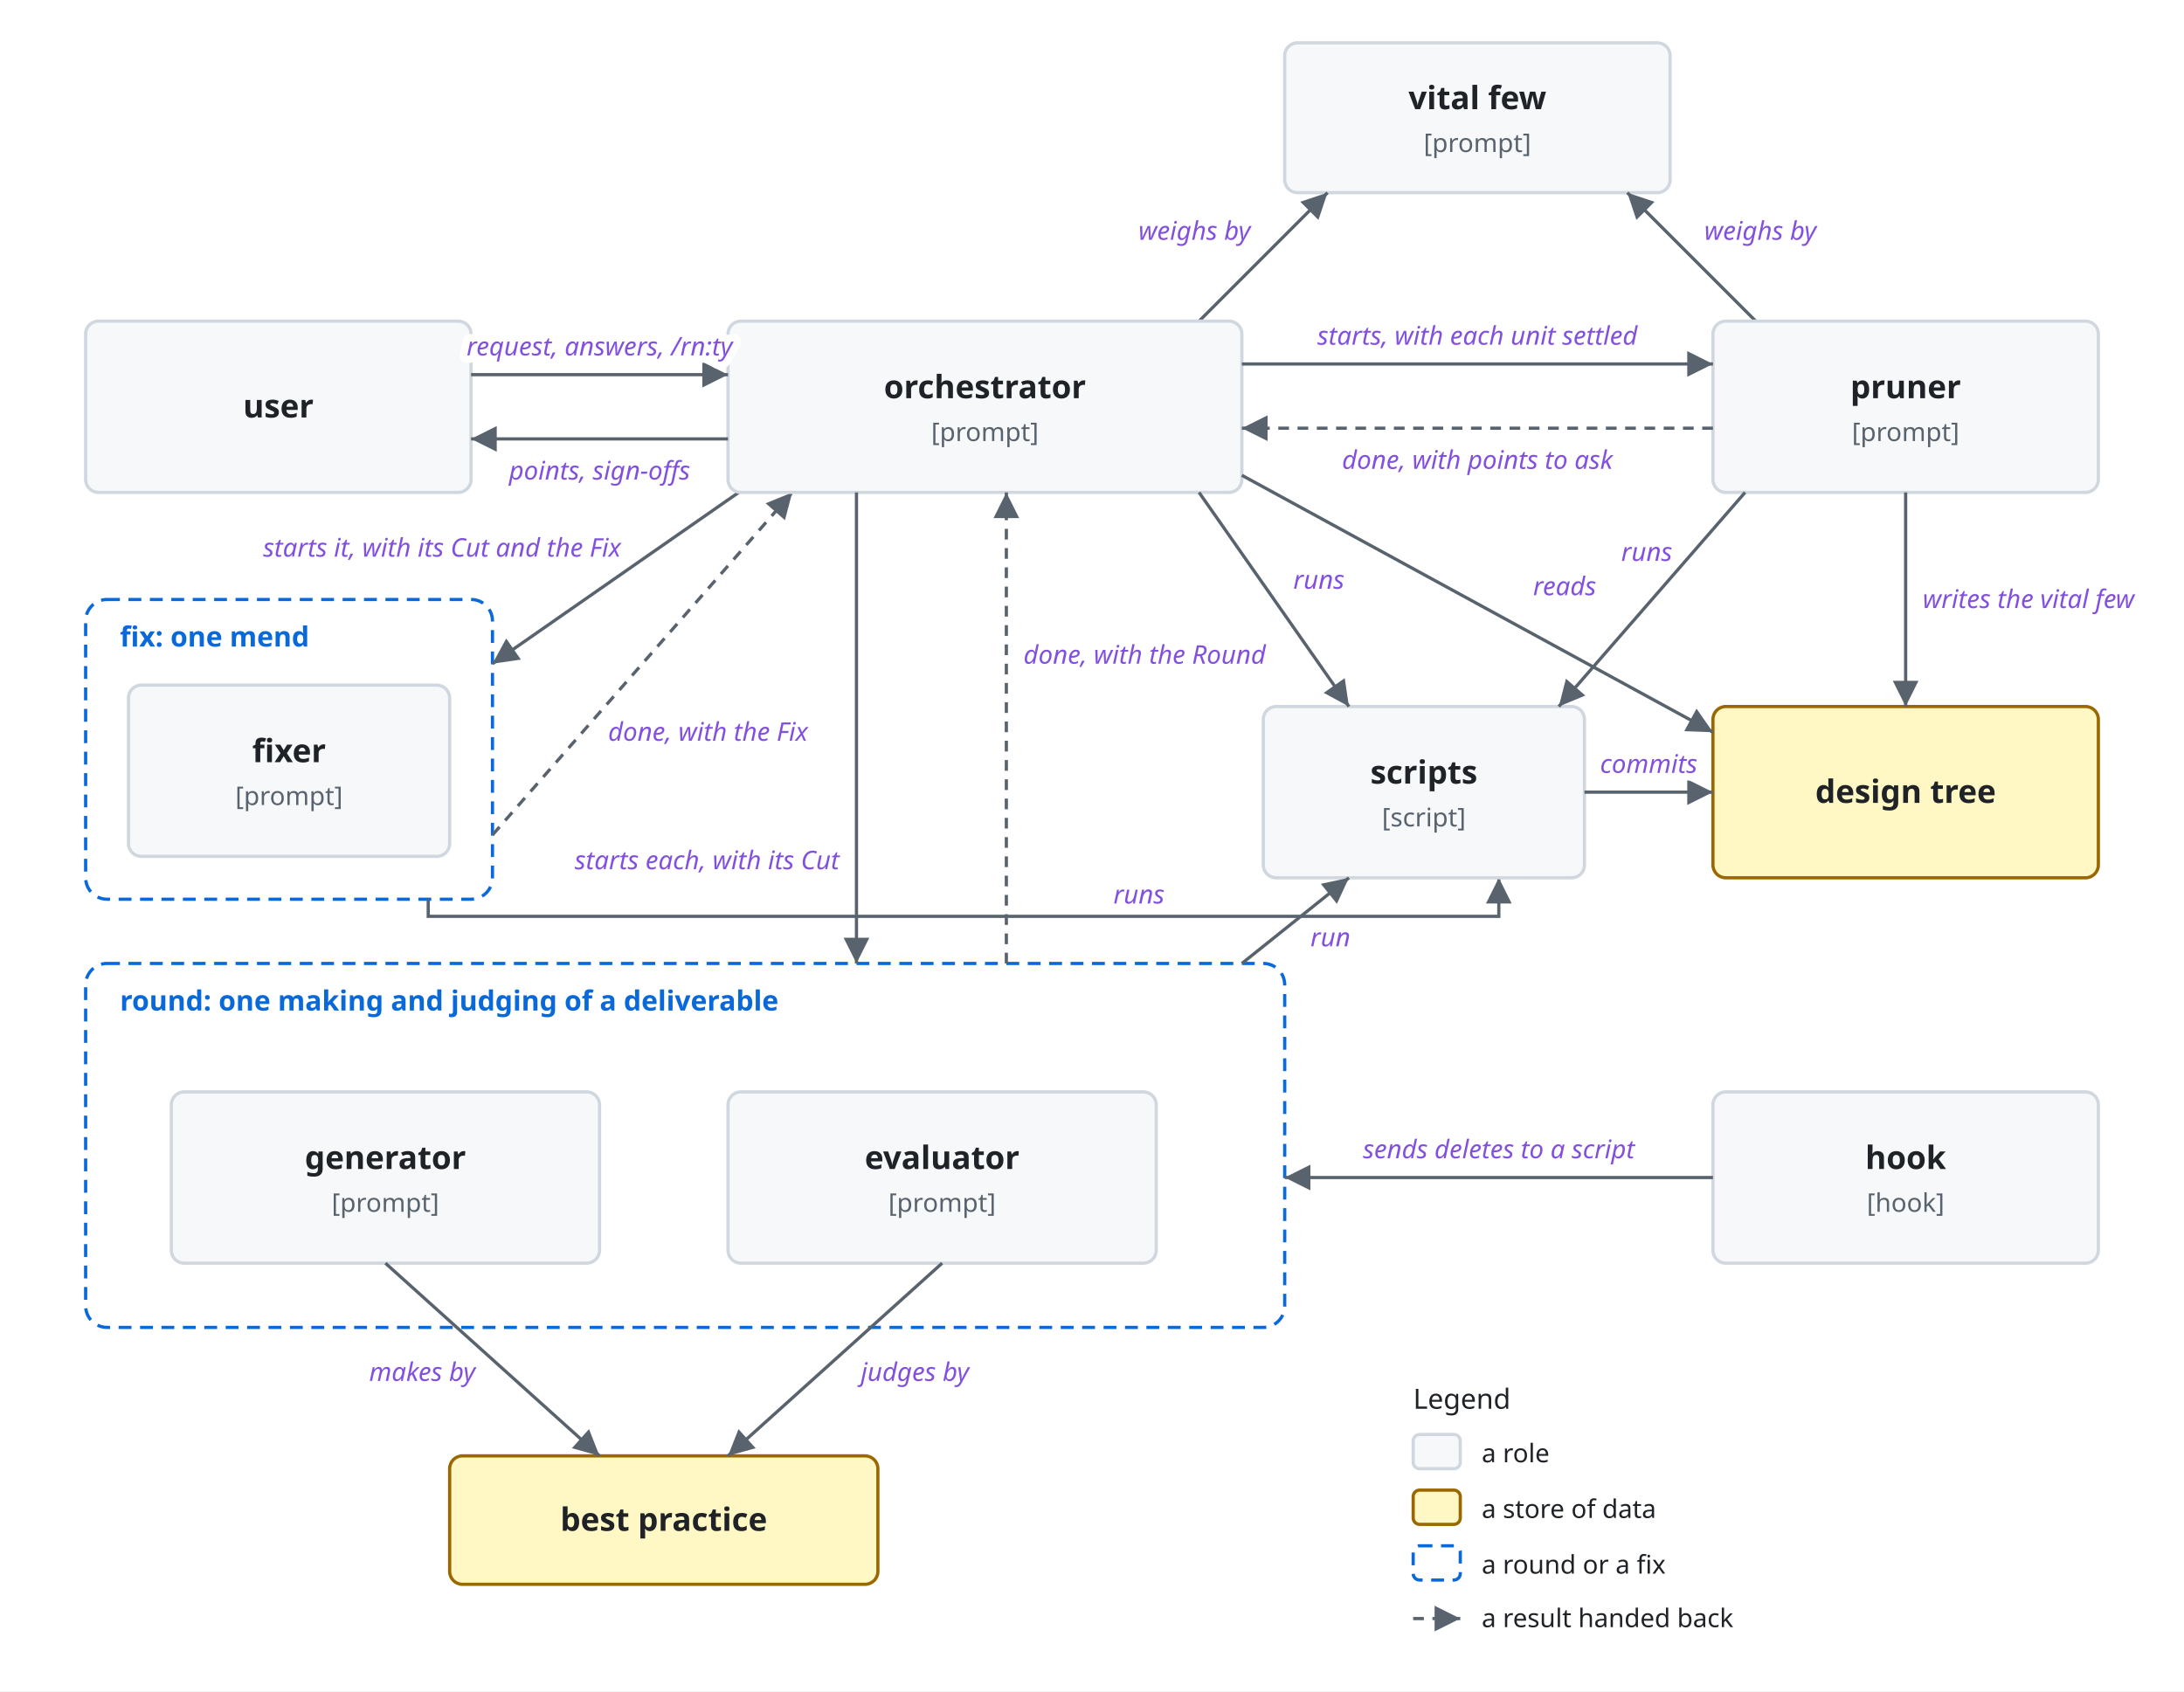
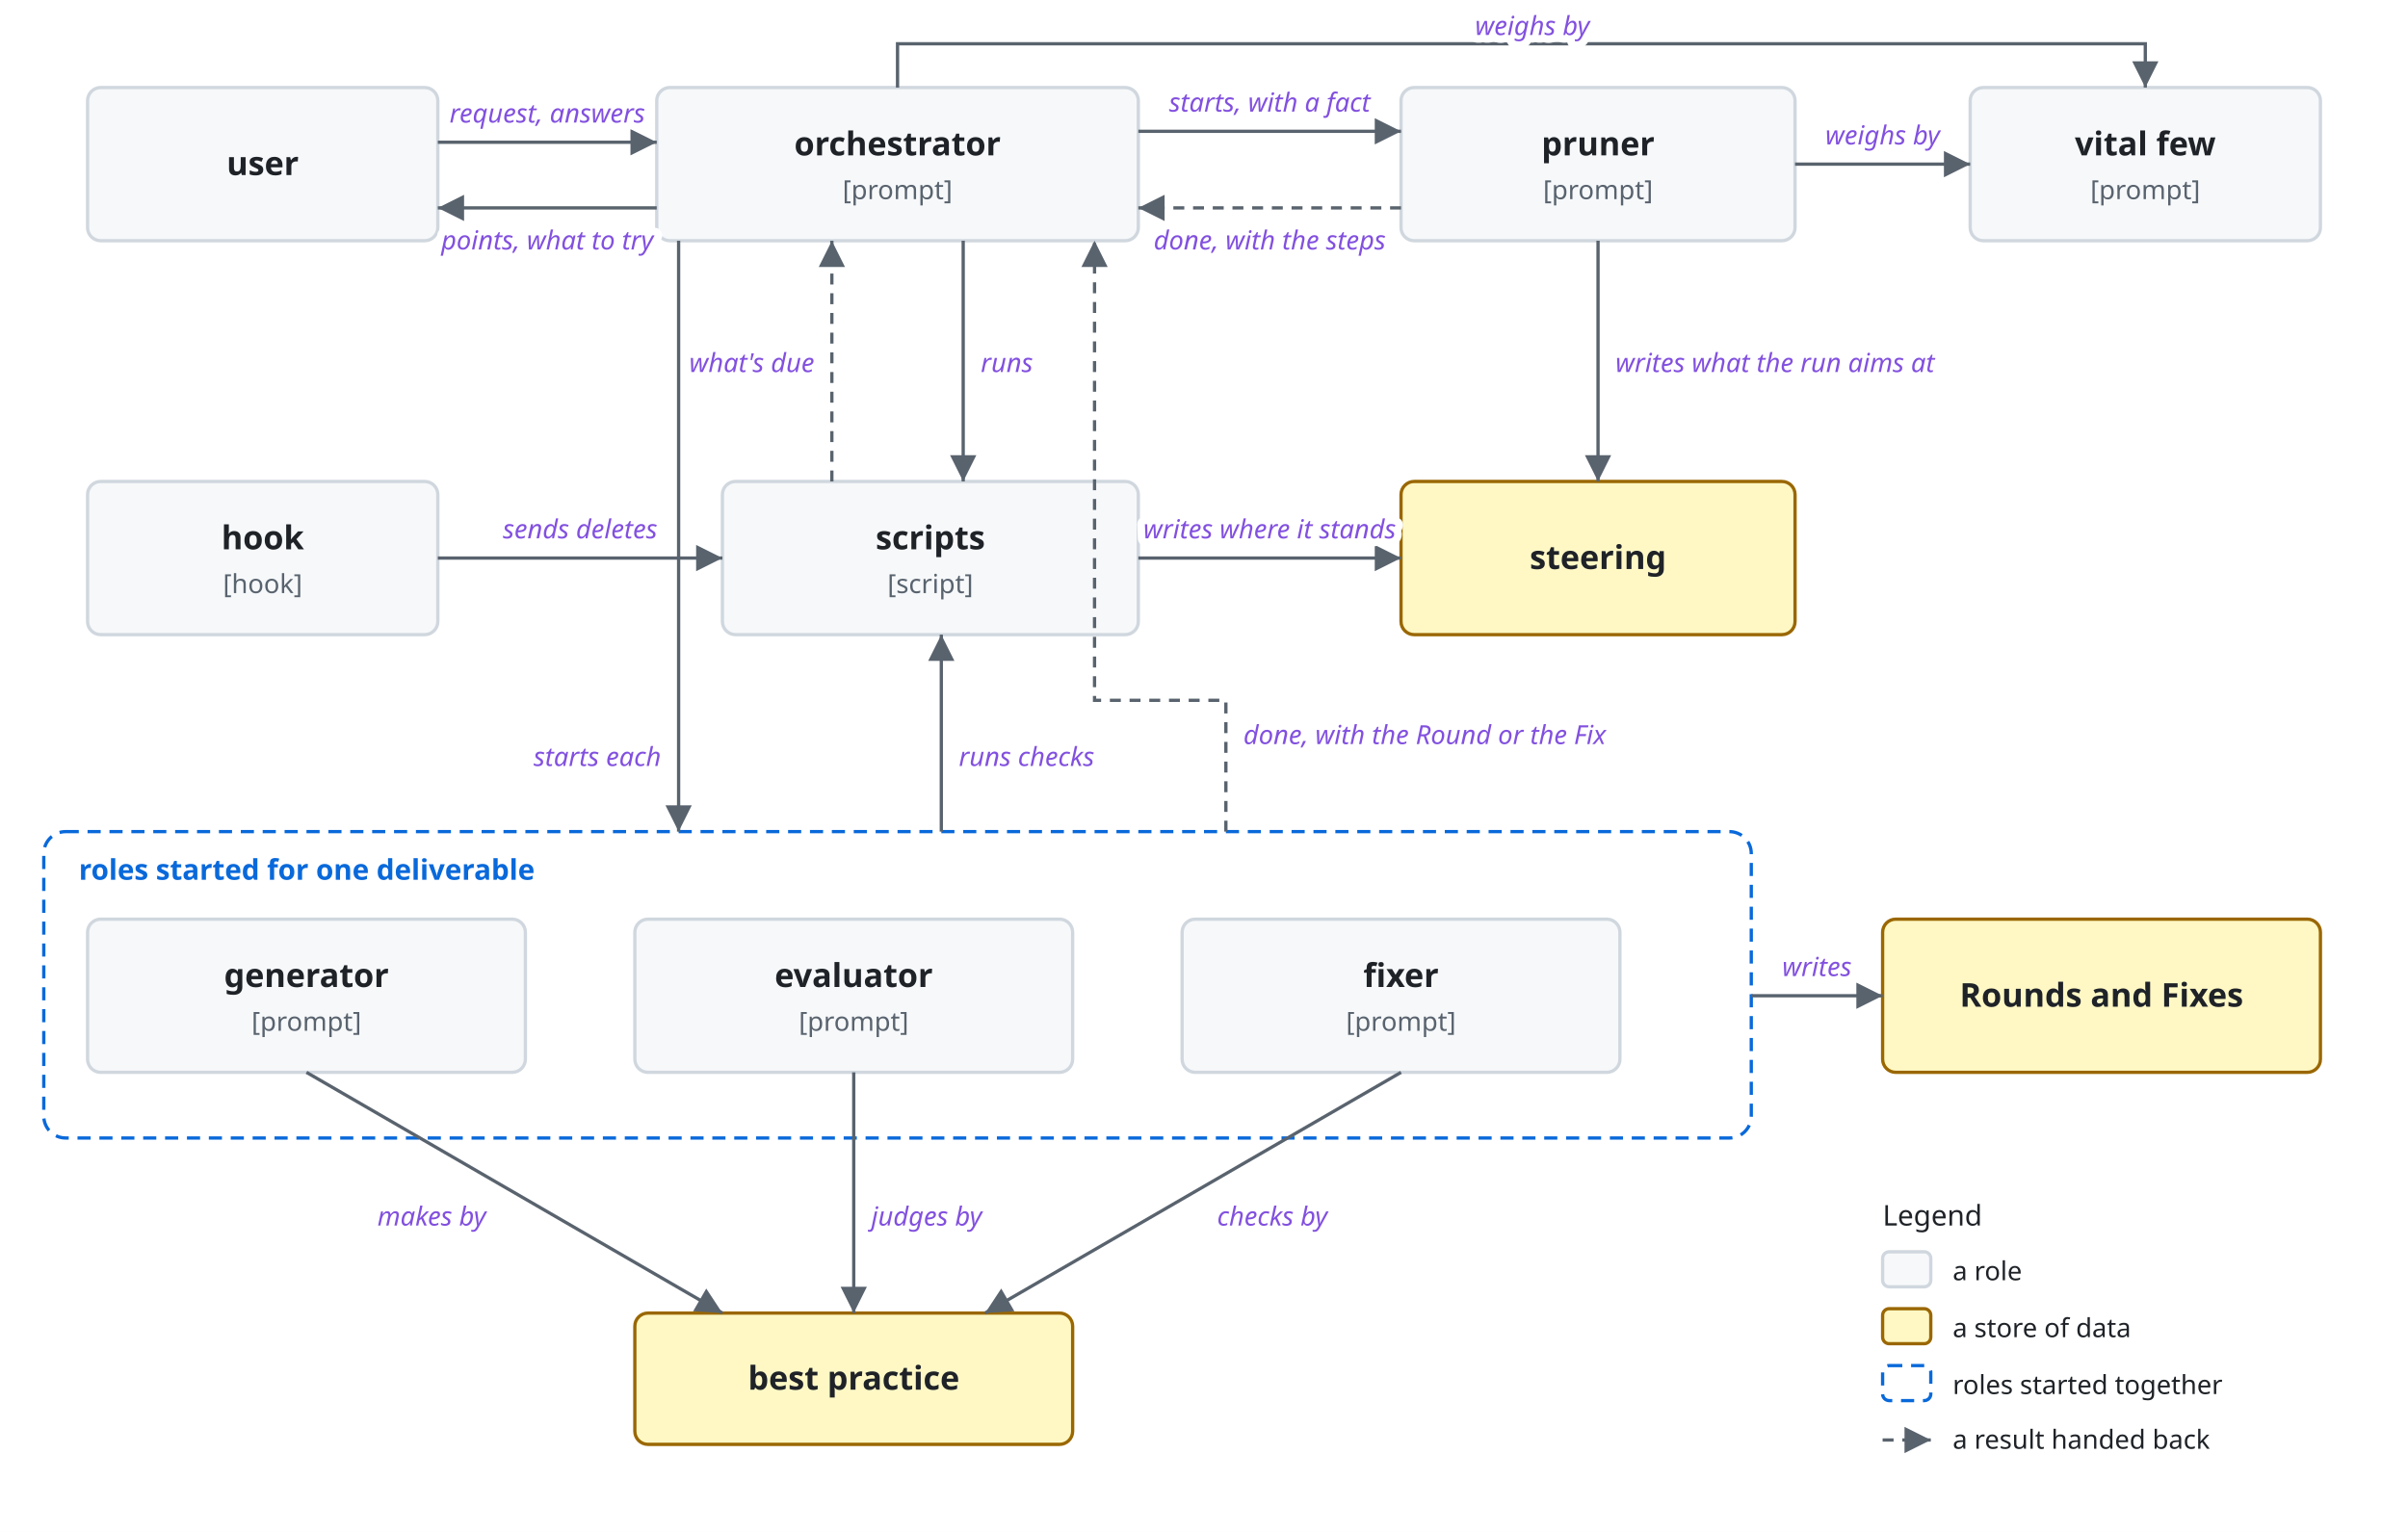
- <svg xmlns="http://www.w3.org/2000/svg" viewBox="0 0 1020 790">
+ <svg xmlns="http://www.w3.org/2000/svg" viewBox="0 0 1100 700">
  <style>
    svg { font-family: -apple-system, BlinkMacSystemFont, 'Segoe UI', 'Noto Sans', Helvetica, Arial, 'Hiragino Sans', 'Noto Sans CJK JP', 'Noto Sans JP', 'Yu Gothic', Meiryo, sans-serif; }
    .bg { fill: #ffffff; }
    .box { fill: #f6f8fa; stroke: #d0d7de; stroke-width: 1.5; }
    .store { fill: #fff8c5; stroke: #9a6700; stroke-width: 1.5; }
    .ext { fill: #eaeef2; stroke: #d0d7de; stroke-width: 1.5; stroke-dasharray: 5 4; }
    .unit { fill: #ddf4ff; fill-opacity: 0.35; stroke: #0969da; stroke-width: 1.2; }
    .frame { fill: none; stroke: #0969da; stroke-width: 1.5; stroke-dasharray: 6 4; }
    .frame-name { fill: #0969da; font-size: 13px; font-weight: 600; }
    .name { fill: #1f2328; font-size: 15px; font-weight: 600; text-anchor: middle; }
    .kind { fill: #59636e; font-size: 12px; text-anchor: middle; }
    .label { fill: #1f2328; font-size: 13px; }
    .small { font-size: 12px; }
    .data { fill: #8250df; font-size: 12px; font-style: italic; }
    .quote { fill: #8250df; font-size: 12px; font-style: italic; }
    .gets { fill: #1a7f37; font-size: 12px; font-weight: 600; }
    .line { fill: none; stroke: #59636e; stroke-width: 1.5; }
    .dashed { stroke-dasharray: 5 4; }
    .head { fill: #59636e; }
    .halo { stroke: #ffffff; stroke-width: 7; stroke-linejoin: round; paint-order: stroke; }
    .mid { text-anchor: middle; }
    .start { text-anchor: start; }
    .end { text-anchor: end; }
    @media (prefers-color-scheme: dark) {
      .bg { fill: #0d1117; }
      .box { fill: #161b22; stroke: #3d444d; }
      .store { fill: #2e2a1a; stroke: #d29922; }
      .ext { fill: #21262d; stroke: #3d444d; }
      .unit { fill: #0c2d6b; stroke: #4493f8; }
      .frame { stroke: #4493f8; }
      .frame-name { fill: #4493f8; }
      .name, .label { fill: #f0f6fc; }
      .kind { fill: #9198a1; }
      .data { fill: #c297ff; }
      .quote { fill: #c297ff; }
      .gets { fill: #3fb950; }
      .line { stroke: #9198a1; }
      .head { fill: #9198a1; }
      .halo { stroke: #0d1117; }
    }
  </style>
  <defs>
    <marker id="arrow" viewBox="0 0 10 10" refX="10" refY="5" markerWidth="8" markerHeight="8" orient="auto-start-reverse">
      <path class="head" d="M0,0 L10,5 L0,10 z" />
    </marker>
  </defs>
-   <rect class="bg" width="1020" height="790" />
-   <rect class="box" x="600" y="20" width="180" height="70" rx="6" />
-   <text class="name" x="690.0" y="51.0">vital few</text>
-   <text class="kind" x="690.0" y="71.0">[prompt]</text>
-   <path class="line" d="M560,150 L620,90" marker-end="url(#arrow)" />
-   <text class="data halo end" x="584" y="112">weighs by</text>
-   <path class="line" d="M820,150 L760,90" marker-end="url(#arrow)" />
-   <text class="data halo start" x="796" y="112">weighs by</text>
-   <g transform="translate(0,110)">
-     <rect class="frame" x="40" y="340" width="560" height="170" rx="10" />
-     <text class="frame-name" x="56" y="362">round: one making and judging of a deliverable</text>
-     <rect class="frame" x="40" y="170" width="190" height="140" rx="10" />
-     <text class="frame-name" x="56" y="192">fix: one mend</text>
-     <rect class="box" x="60" y="210" width="150" height="80" rx="6" />
-     <text class="name" x="135.0" y="246.0">fixer</text>
-     <text class="kind" x="135.0" y="266.0">[prompt]</text>
-     <path class="line" d="M345,120 L230,200" marker-end="url(#arrow)" />
-     <text class="data halo end" x="290" y="150">starts it, with its Cut and the Fix</text>
-     <path class="line dashed" d="M230,280 L370,120" marker-end="url(#arrow)" />
-     <text class="data halo start" x="284" y="236">done, with the Fix</text>
-     <path class="line" d="M200,310 L200,318 L700,318 L700,300" marker-end="url(#arrow)" />
-     <text class="data halo start" x="520" y="312">runs</text>
-     <rect class="box" x="40" y="40" width="180" height="80" rx="6" />
-     <text class="name" x="130.0" y="85.0">user</text>
-     <rect class="box" x="340" y="40" width="240" height="80" rx="6" />
-     <text class="name" x="460.0" y="76.0">orchestrator</text>
-     <text class="kind" x="460.0" y="96.0">[prompt]</text>
-     <rect class="box" x="800" y="40" width="180" height="80" rx="6" />
-     <text class="name" x="890.0" y="76.0">pruner</text>
-     <text class="kind" x="890.0" y="96.0">[prompt]</text>
-     <rect class="store" x="800" y="220" width="180" height="80" rx="6" />
-     <text class="name" x="890.0" y="265.0">design tree</text>
-     <rect class="box" x="590" y="220" width="150" height="80" rx="6" />
-     <text class="name" x="665.0" y="256.0">scripts</text>
-     <text class="kind" x="665.0" y="276.0">[script]</text>
-     <rect class="box" x="800" y="400" width="180" height="80" rx="6" />
-     <text class="name" x="890.0" y="436.0">hook</text>
-     <text class="kind" x="890.0" y="456.0">[hook]</text>
-     <rect class="box" x="80" y="400" width="200" height="80" rx="6" />
-     <text class="name" x="180.0" y="436.0">generator</text>
-     <text class="kind" x="180.0" y="456.0">[prompt]</text>
-     <rect class="box" x="340" y="400" width="200" height="80" rx="6" />
-     <text class="name" x="440.0" y="436.0">evaluator</text>
-     <text class="kind" x="440.0" y="456.0">[prompt]</text>
-     <rect class="store" x="210" y="570" width="200" height="60" rx="6" />
-     <text class="name" x="310.0" y="605.0">best practice</text>
-     <path class="line" d="M220,65 L340,65" marker-end="url(#arrow)" />
-     <text class="data halo mid" x="280" y="56">request, answers, /rn:ty</text>
-     <path class="line" d="M340,95 L220,95" marker-end="url(#arrow)" />
-     <text class="data halo mid" x="280" y="114">points, sign-offs</text>
-     <path class="line" d="M580,60 L800,60" marker-end="url(#arrow)" />
-     <text class="data halo mid" x="690" y="51">starts, with each unit settled</text>
-     <path class="line dashed" d="M800,90 L580,90" marker-end="url(#arrow)" />
-     <text class="data halo mid" x="690" y="109">done, with points to ask</text>
-     <path class="line" d="M890,120 L890,220" marker-end="url(#arrow)" />
-     <text class="data halo start" x="898" y="174">writes the vital few</text>
-     <path class="line" d="M815,120 L728,220" marker-end="url(#arrow)" />
-     <text class="data halo end" x="781" y="152">runs</text>
-     <path class="line" d="M580,112 L800,232" marker-end="url(#arrow)" />
-     <text class="data halo start" x="716" y="168">reads</text>
-     <path class="line" d="M560,120 L630,220" marker-end="url(#arrow)" />
-     <text class="data halo start" x="604" y="165">runs</text>
-     <path class="line" d="M740,260 L800,260" marker-end="url(#arrow)" />
-     <text class="data halo mid" x="770" y="251">commits</text>
-     <path class="line" d="M800,440 L600,440" marker-end="url(#arrow)" />
-     <text class="data halo mid" x="700" y="431">sends deletes to a script</text>
-     <path class="line" d="M400,120 L400,340" marker-end="url(#arrow)" />
-     <text class="data halo end" x="392" y="296">starts each, with its Cut</text>
-     <path class="line dashed" d="M470,340 L470,120" marker-end="url(#arrow)" />
-     <text class="data halo start" x="478" y="200">done, with the Round</text>
-     <path class="line" d="M580,340 L630,300" marker-end="url(#arrow)" />
-     <text class="data halo start" x="612" y="332">run</text>
-     <path class="line" d="M180,480 L280,570" marker-end="url(#arrow)" />
-     <text class="data halo end" x="222" y="535">makes by</text>
-     <path class="line" d="M440,480 L340,570" marker-end="url(#arrow)" />
-     <text class="data halo start" x="402" y="535">judges by</text>
-     <text class="label" x="660" y="548">Legend</text>
-     <rect class="box" x="660" y="560" width="22" height="16" rx="3" />
-     <text class="label small" x="692" y="573">a role</text>
-     <rect class="store" x="660" y="586" width="22" height="16" rx="3" />
-     <text class="label small" x="692" y="599">a store of data</text>
-     <rect class="frame" x="660" y="612" width="22" height="16" rx="3" />
-     <text class="label small" x="692" y="625">a round or a fix</text>
-     <path class="line dashed" d="M660,646 L682,646" marker-end="url(#arrow)" />
-     <text class="label small" x="692" y="650">a result handed back</text>
-   </g>
+   <rect class="bg" width="1100" height="700" />
+   <rect class="box" x="40" y="40" width="160" height="70" rx="6" />
+   <text class="name" x="120.0" y="80.0">user</text>
+   <rect class="box" x="300" y="40" width="220" height="70" rx="6" />
+   <text class="name" x="410.0" y="71.0">orchestrator</text>
+   <text class="kind" x="410.0" y="91.0">[prompt]</text>
+   <rect class="box" x="640" y="40" width="180" height="70" rx="6" />
+   <text class="name" x="730.0" y="71.0">pruner</text>
+   <text class="kind" x="730.0" y="91.0">[prompt]</text>
+   <rect class="box" x="900" y="40" width="160" height="70" rx="6" />
+   <text class="name" x="980.0" y="71.0">vital few</text>
+   <text class="kind" x="980.0" y="91.0">[prompt]</text>
+   <rect class="box" x="40" y="220" width="160" height="70" rx="6" />
+   <text class="name" x="120.0" y="251.0">hook</text>
+   <text class="kind" x="120.0" y="271.0">[hook]</text>
+   <rect class="box" x="330" y="220" width="190" height="70" rx="6" />
+   <text class="name" x="425.0" y="251.0">scripts</text>
+   <text class="kind" x="425.0" y="271.0">[script]</text>
+   <rect class="store" x="640" y="220" width="180" height="70" rx="6" />
+   <text class="name" x="730.0" y="260.0">steering</text>
+   <rect class="frame" x="20" y="380" width="780" height="140" rx="10" />
+   <text class="frame-name" x="36" y="402">roles started for one deliverable</text>
+   <rect class="box" x="40" y="420" width="200" height="70" rx="6" />
+   <text class="name" x="140.0" y="451.0">generator</text>
+   <text class="kind" x="140.0" y="471.0">[prompt]</text>
+   <rect class="box" x="290" y="420" width="200" height="70" rx="6" />
+   <text class="name" x="390.0" y="451.0">evaluator</text>
+   <text class="kind" x="390.0" y="471.0">[prompt]</text>
+   <rect class="box" x="540" y="420" width="200" height="70" rx="6" />
+   <text class="name" x="640.0" y="451.0">fixer</text>
+   <text class="kind" x="640.0" y="471.0">[prompt]</text>
+   <rect class="store" x="860" y="420" width="200" height="70" rx="6" />
+   <text class="name" x="960.0" y="460.0">Rounds and Fixes</text>
+   <rect class="store" x="290" y="600" width="200" height="60" rx="6" />
+   <text class="name" x="390.0" y="635.0">best practice</text>
+   <path class="line" d="M200,65 L300,65" marker-end="url(#arrow)" />
+   <text class="data halo mid" x="250" y="56">request, answers</text>
+   <path class="line" d="M300,95 L200,95" marker-end="url(#arrow)" />
+   <text class="data halo mid" x="250" y="114">points, what to try</text>
+   <path class="line" d="M520,60 L640,60" marker-end="url(#arrow)" />
+   <text class="data halo mid" x="580" y="51">starts, with a fact</text>
+   <path class="line dashed" d="M640,95 L520,95" marker-end="url(#arrow)" />
+   <text class="data halo mid" x="580" y="114">done, with the steps</text>
+   <path class="line" d="M820,75 L900,75" marker-end="url(#arrow)" />
+   <text class="data halo mid" x="860" y="66">weighs by</text>
+   <path class="line" d="M410,40 L410,20 L980,20 L980,40" marker-end="url(#arrow)" />
+   <text class="data halo mid" x="700" y="16">weighs by</text>
+   <path class="line" d="M730,110 L730,220" marker-end="url(#arrow)" />
+   <text class="data halo start" x="738" y="170">writes what the run aims at</text>
+   <path class="line" d="M520,255 L640,255" marker-end="url(#arrow)" />
+   <text class="data halo mid" x="580" y="246">writes where it stands</text>
+   <path class="line" d="M440,110 L440,220" marker-end="url(#arrow)" />
+   <text class="data halo start" x="448" y="170">runs</text>
+   <path class="line dashed" d="M380,220 L380,110" marker-end="url(#arrow)" />
+   <text class="data halo end" x="372" y="170">what's due</text>
+   <path class="line" d="M200,255 L330,255" marker-end="url(#arrow)" />
+   <text class="data halo mid" x="265" y="246">sends deletes</text>
+   <path class="line" d="M310,110 L310,380" marker-end="url(#arrow)" />
+   <text class="data halo end" x="302" y="350">starts each</text>
+   <path class="line dashed" d="M560,380 L560,320 L500,320 L500,110" marker-end="url(#arrow)" />
+   <text class="data halo start" x="568" y="340">done, with the Round or the Fix</text>
+   <path class="line" d="M430,380 L430,290" marker-end="url(#arrow)" />
+   <text class="data halo start" x="438" y="350">runs checks</text>
+   <path class="line" d="M800,455 L860,455" marker-end="url(#arrow)" />
+   <text class="data halo mid" x="830" y="446">writes</text>
+   <path class="line" d="M140,490 L330,600" marker-end="url(#arrow)" />
+   <text class="data halo end" x="222" y="560">makes by</text>
+   <path class="line" d="M390,490 L390,600" marker-end="url(#arrow)" />
+   <text class="data halo start" x="398" y="560">judges by</text>
+   <path class="line" d="M640,490 L450,600" marker-end="url(#arrow)" />
+   <text class="data halo start" x="556" y="560">checks by</text>
+   <text class="label" x="860" y="560">Legend</text>
+   <rect class="box" x="860" y="572" width="22" height="16" rx="3" />
+   <text class="label small" x="892" y="585">a role</text>
+   <rect class="store" x="860" y="598" width="22" height="16" rx="3" />
+   <text class="label small" x="892" y="611">a store of data</text>
+   <rect class="frame" x="860" y="624" width="22" height="16" rx="3" />
+   <text class="label small" x="892" y="637">roles started together</text>
+   <path class="line dashed" d="M860,658 L882,658" marker-end="url(#arrow)" />
+   <text class="label small" x="892" y="662">a result handed back</text>
</svg>
